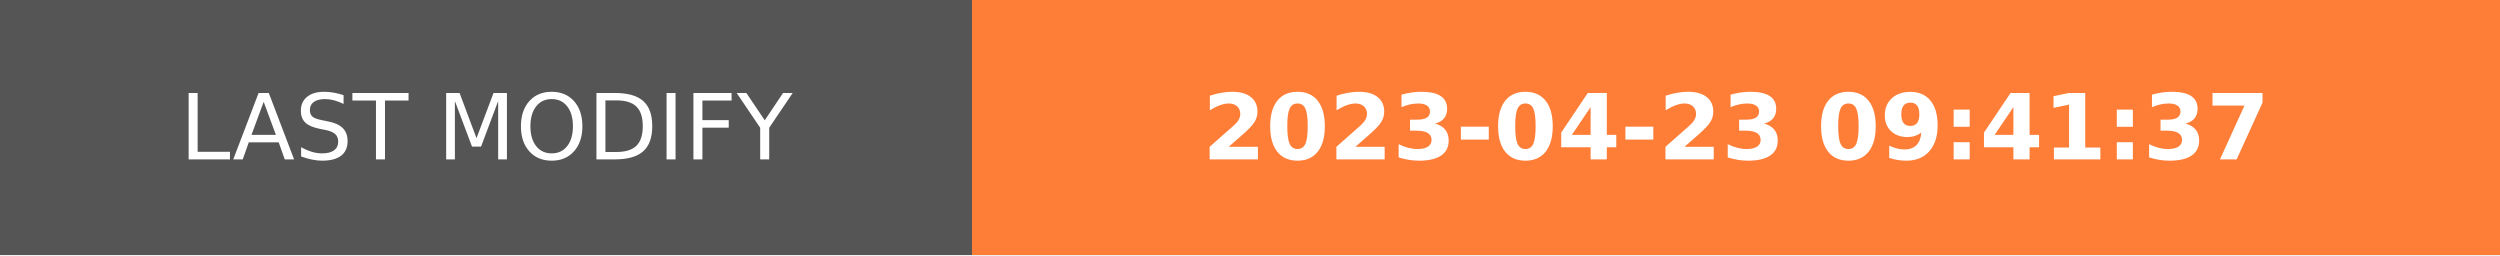
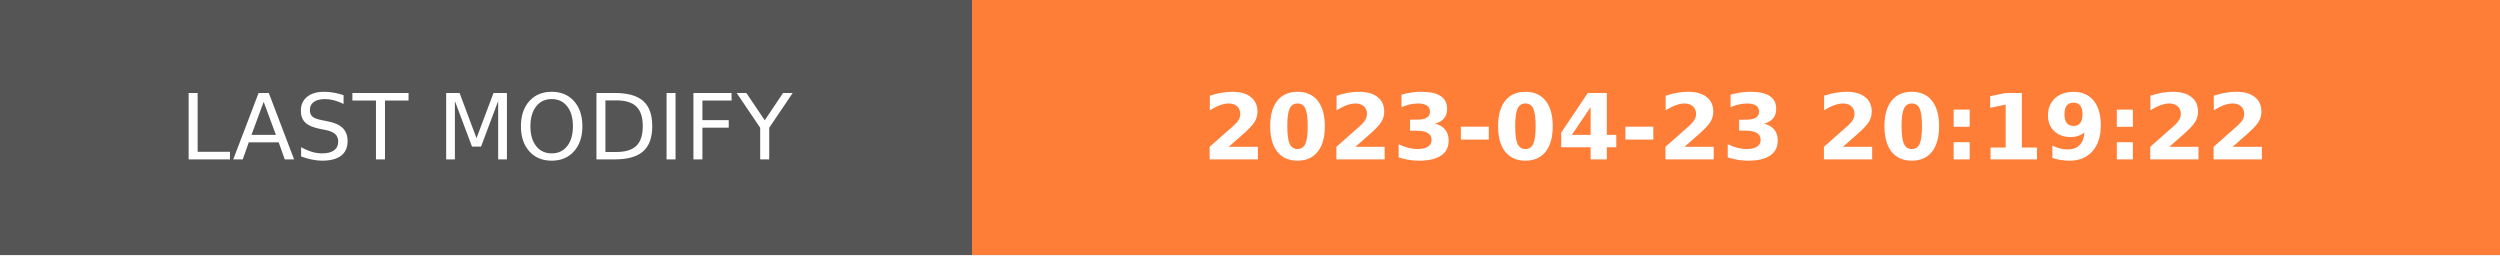
- <svg xmlns="http://www.w3.org/2000/svg" width="274.5" height="28" role="img" aria-label="LAST MODIFY: 2023-04-23 09:41:37">
+ <svg xmlns="http://www.w3.org/2000/svg" width="274.5" height="28" role="img" aria-label="LAST MODIFY: 2023-04-23 20:19:22">
  <g shape-rendering="crispEdges">
    <rect width="106.75" height="28" fill="#555" />
    <rect x="106.75" width="167.75" height="28" fill="#fe7d37" />
  </g>
  <g fill="#fff" text-anchor="middle" font-family="Verdana,Geneva,DejaVu Sans,sans-serif" text-rendering="geometricPrecision" font-size="100">
    <text transform="scale(.1)" x="533.75" y="175" textLength="827.5" fill="#fff">LAST MODIFY</text>
-     <text transform="scale(.1)" x="1906.25" y="175" textLength="1437.5" fill="#fff" font-weight="bold">2023-04-23 09:41:37</text>
+     <text transform="scale(.1)" x="1906.25" y="175" textLength="1437.5" fill="#fff" font-weight="bold">2023-04-23 20:19:22</text>
  </g>
</svg>
